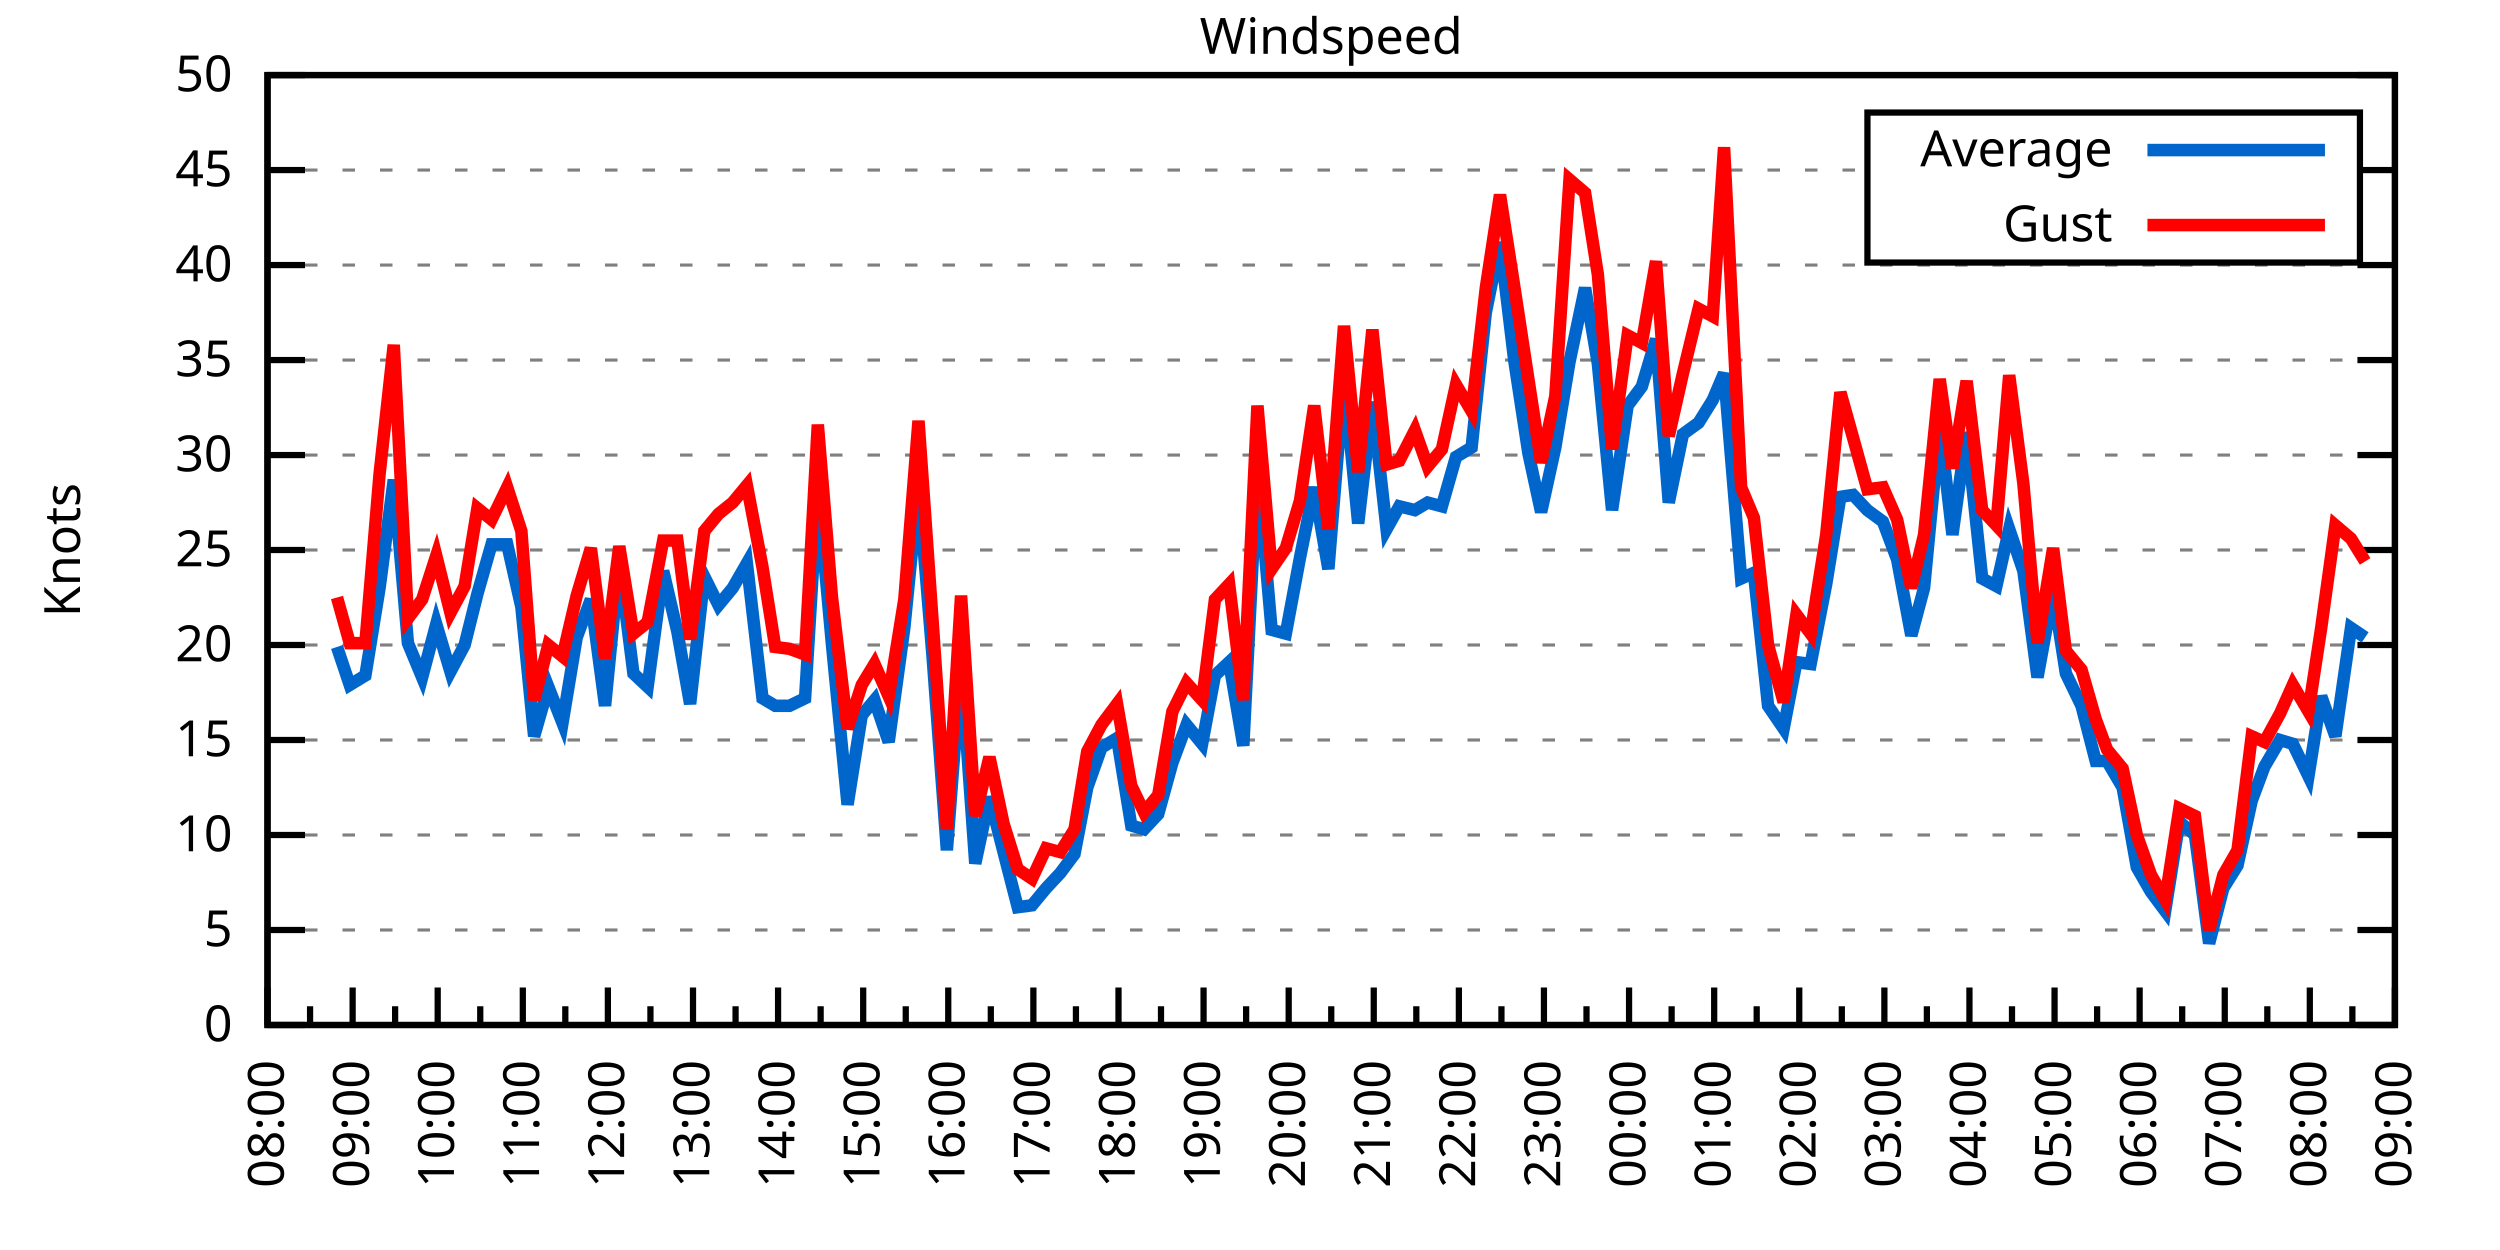
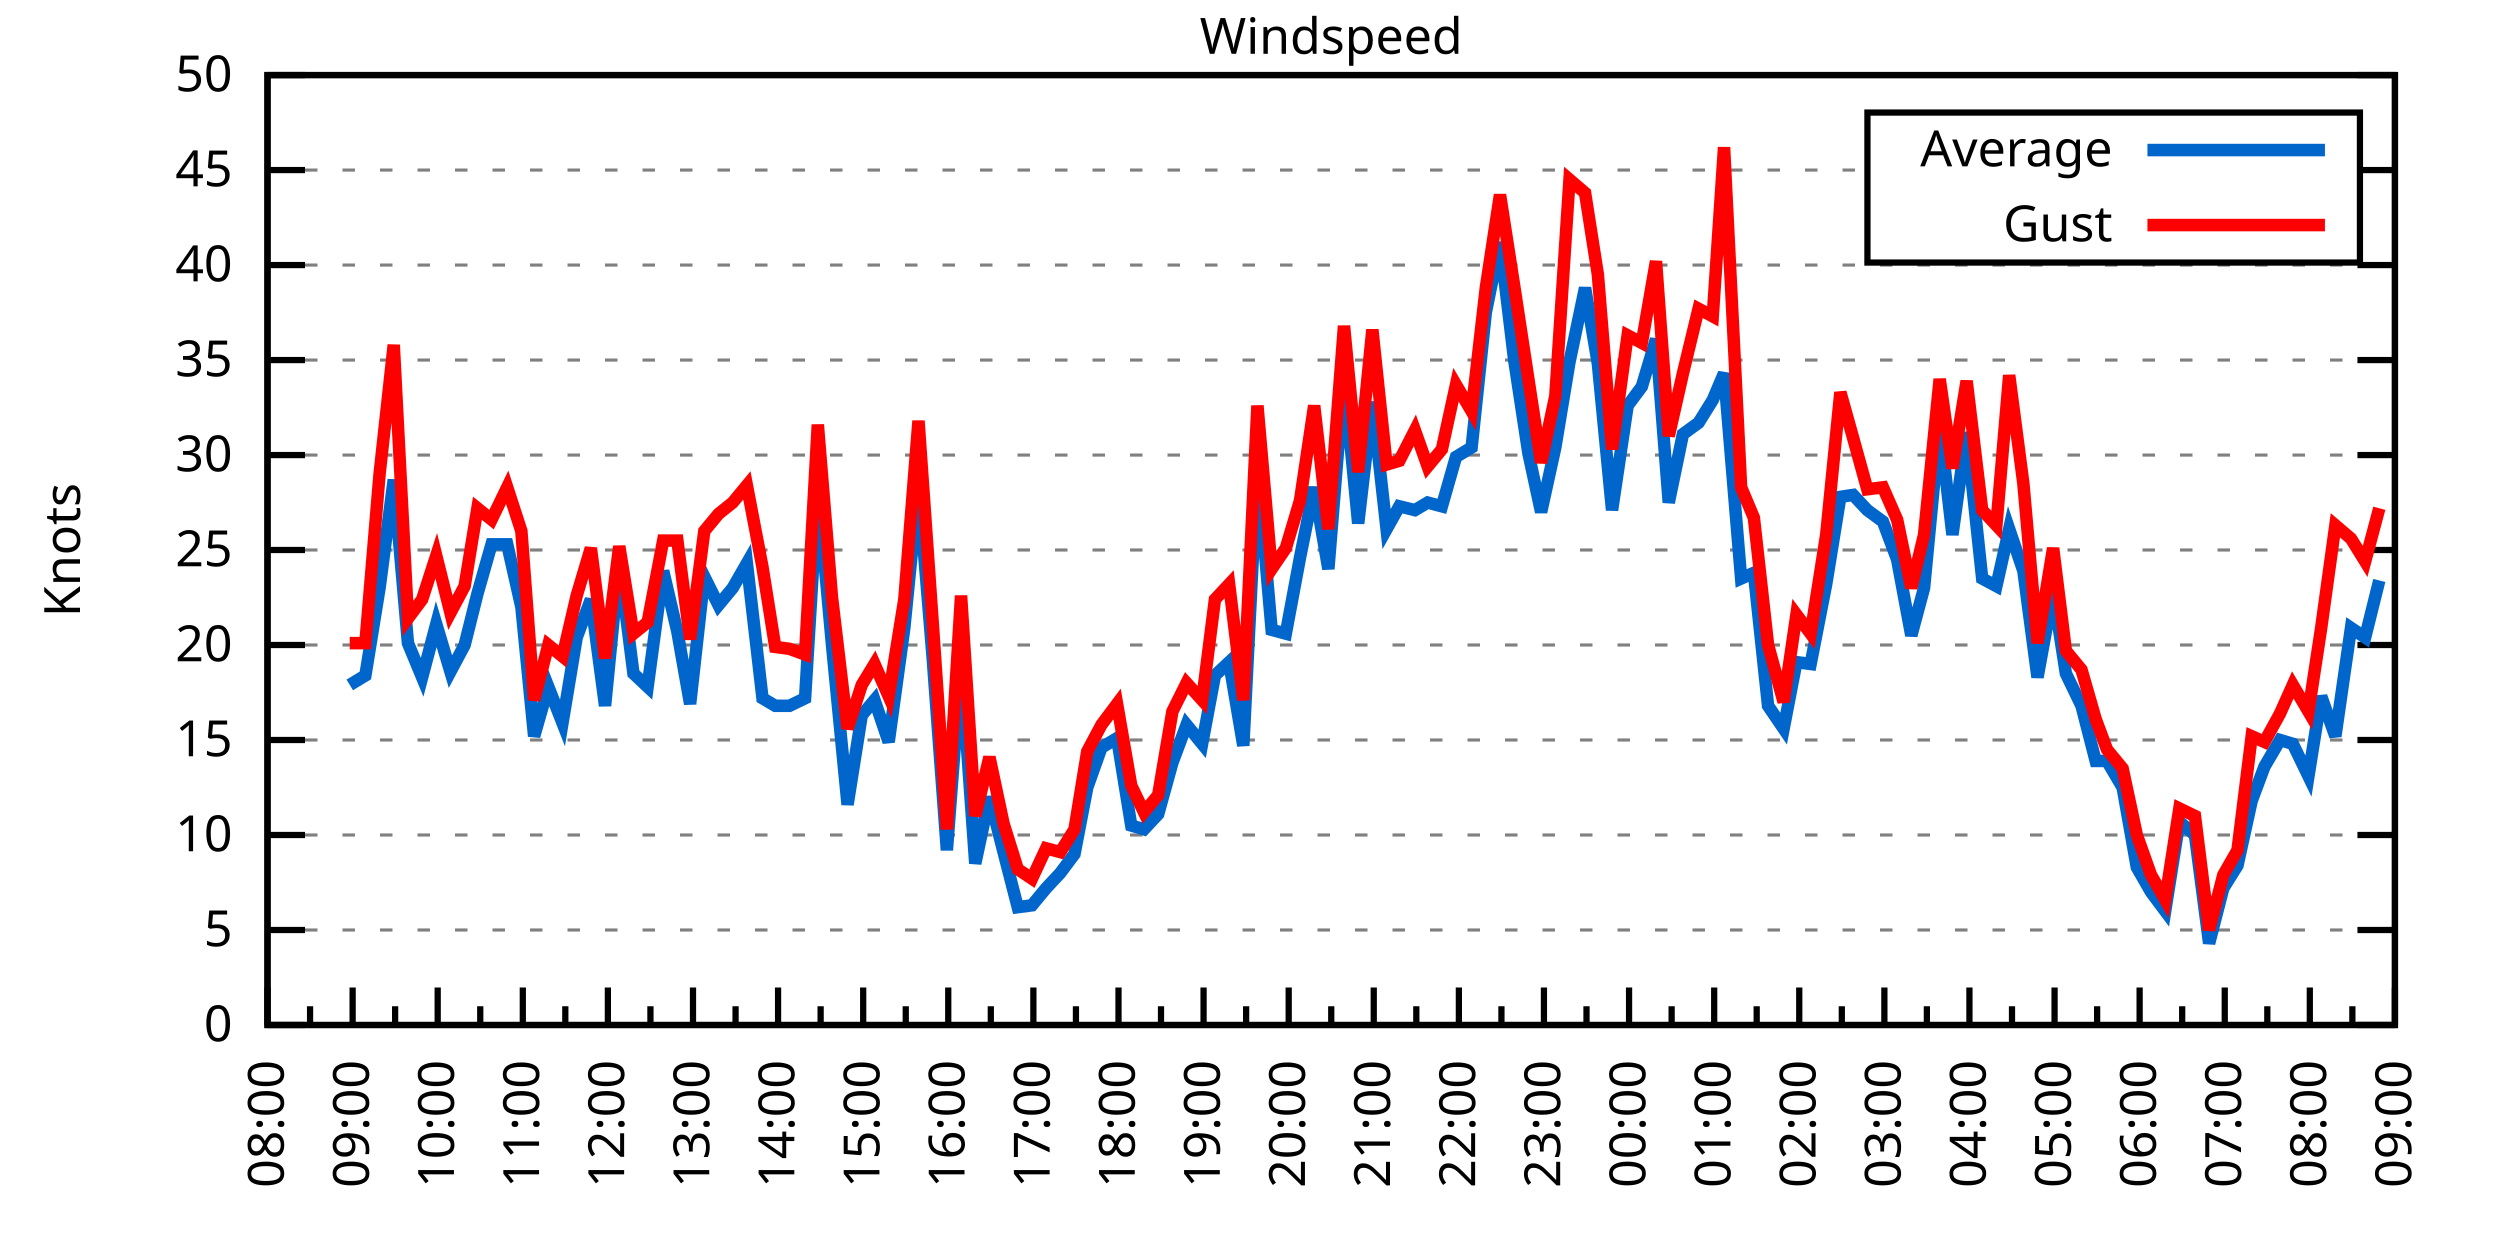
<svg xmlns="http://www.w3.org/2000/svg" xmlns:xlink="http://www.w3.org/1999/xlink" width="400" height="200" viewBox="0 0 400 200">
  <g id="gnuplot_canvas">
    <rect x="0" y="0" width="400" height="200" fill="none" />
    <defs>
      <circle id="gpDot" r="0.5" stroke-width="0.5" stroke="currentColor" />
      <path id="gpPt0" stroke-width="0.333" stroke="currentColor" d="M-1,0 h2 M0,-1 v2" />
      <path id="gpPt1" stroke-width="0.333" stroke="currentColor" d="M-1,-1 L1,1 M1,-1 L-1,1" />
      <path id="gpPt2" stroke-width="0.333" stroke="currentColor" d="M-1,0 L1,0 M0,-1 L0,1 M-1,-1 L1,1 M-1,1 L1,-1" />
      <rect id="gpPt3" stroke-width="0.333" stroke="currentColor" x="-1" y="-1" width="2" height="2" />
      <rect id="gpPt4" stroke-width="0.333" stroke="currentColor" fill="currentColor" x="-1" y="-1" width="2" height="2" />
      <circle id="gpPt5" stroke-width="0.333" stroke="currentColor" cx="0" cy="0" r="1" />
      <use xlink:href="#gpPt5" id="gpPt6" fill="currentColor" stroke="none" />
      <path id="gpPt7" stroke-width="0.333" stroke="currentColor" d="M0,-1.33 L-1.33,0.67 L1.33,0.67 z" />
      <use xlink:href="#gpPt7" id="gpPt8" fill="currentColor" stroke="none" />
      <use xlink:href="#gpPt7" id="gpPt9" stroke="currentColor" transform="rotate(180)" />
      <use xlink:href="#gpPt9" id="gpPt10" fill="currentColor" stroke="none" />
      <use xlink:href="#gpPt3" id="gpPt11" stroke="currentColor" transform="rotate(45)" />
      <use xlink:href="#gpPt11" id="gpPt12" fill="currentColor" stroke="none" />
      <path id="gpPt13" stroke-width="0.333" stroke="currentColor" d="M0,1.330 L1.265,0.411 L0.782,-1.067 L-0.782,-1.076 L-1.265,0.411 z" />
      <use xlink:href="#gpPt13" id="gpPt14" fill="currentColor" stroke="none" />
      <filter id="textbox" filterUnits="objectBoundingBox" x="0" y="0" height="1" width="1">
        <feFlood flood-color="white" flood-opacity="1" result="bgnd" />
        <feComposite in="SourceGraphic" in2="bgnd" operator="atop" />
      </filter>
      <filter id="greybox" filterUnits="objectBoundingBox" x="0" y="0" height="1" width="1">
        <feFlood flood-color="lightgrey" flood-opacity="1" result="grey" />
        <feComposite in="SourceGraphic" in2="grey" operator="atop" />
      </filter>
    </defs>
    <g fill="none" color="white" stroke="currentColor" stroke-width="1.00" stroke-linecap="butt" stroke-linejoin="miter">
</g>
    <g fill="none" color="black" stroke="currentColor" stroke-width="1.00" stroke-linecap="butt" stroke-linejoin="miter">
      <g stroke="none" shape-rendering="crispEdges">
        <polygon fill="rgb(255, 255, 255)" points="42.80,164.00 383.18,164.00 383.18,12.02 42.80,12.02 " />
      </g>
    </g>
    <g fill="none" color="black" stroke="currentColor" stroke-width="1.00" stroke-linecap="butt" stroke-linejoin="miter">
</g>
    <g fill="none" color="black" stroke="black" stroke-width="0.50" stroke-linecap="butt" stroke-linejoin="miter">
</g>
    <g fill="none" color="gray" stroke="currentColor" stroke-width="0.50" stroke-linecap="butt" stroke-linejoin="miter">
      <path stroke="gray" stroke-dasharray="2,4" class="gridline" d="M42.80,164.00 L383.19,164.00  " />
    </g>
    <g fill="none" color="gray" stroke="gray" stroke-width="1.00" stroke-linecap="butt" stroke-linejoin="miter">
</g>
    <g fill="none" color="black" stroke="currentColor" stroke-width="1.00" stroke-linecap="butt" stroke-linejoin="miter">
      <path stroke="black" d="M42.80,164.00 L48.80,164.00 M383.19,164.00 L377.19,164.00  " />
      <g transform="translate(37.20,166.60)" stroke="none" fill="black" font-family="Sans" font-size="8.00" text-anchor="end">
        <text>
          <tspan font-family="Sans"> 0</tspan>
        </text>
      </g>
    </g>
    <g fill="none" color="black" stroke="currentColor" stroke-width="1.00" stroke-linecap="butt" stroke-linejoin="miter">
</g>
    <g fill="none" color="black" stroke="black" stroke-width="0.50" stroke-linecap="butt" stroke-linejoin="miter">
</g>
    <g fill="none" color="gray" stroke="currentColor" stroke-width="0.50" stroke-linecap="butt" stroke-linejoin="miter">
      <path stroke="gray" stroke-dasharray="2,4" class="gridline" d="M42.80,148.80 L383.19,148.80  " />
    </g>
    <g fill="none" color="gray" stroke="gray" stroke-width="1.00" stroke-linecap="butt" stroke-linejoin="miter">
</g>
    <g fill="none" color="black" stroke="currentColor" stroke-width="1.00" stroke-linecap="butt" stroke-linejoin="miter">
      <path stroke="black" d="M42.80,148.80 L48.80,148.80 M383.19,148.80 L377.19,148.80  " />
      <g transform="translate(37.20,151.40)" stroke="none" fill="black" font-family="Sans" font-size="8.00" text-anchor="end">
        <text>
          <tspan font-family="Sans"> 5</tspan>
        </text>
      </g>
    </g>
    <g fill="none" color="black" stroke="currentColor" stroke-width="1.00" stroke-linecap="butt" stroke-linejoin="miter">
</g>
    <g fill="none" color="black" stroke="black" stroke-width="0.50" stroke-linecap="butt" stroke-linejoin="miter">
</g>
    <g fill="none" color="gray" stroke="currentColor" stroke-width="0.50" stroke-linecap="butt" stroke-linejoin="miter">
      <path stroke="gray" stroke-dasharray="2,4" class="gridline" d="M42.80,133.60 L383.19,133.60  " />
    </g>
    <g fill="none" color="gray" stroke="gray" stroke-width="1.00" stroke-linecap="butt" stroke-linejoin="miter">
</g>
    <g fill="none" color="black" stroke="currentColor" stroke-width="1.00" stroke-linecap="butt" stroke-linejoin="miter">
      <path stroke="black" d="M42.80,133.60 L48.80,133.60 M383.19,133.60 L377.19,133.60  " />
      <g transform="translate(37.20,136.20)" stroke="none" fill="black" font-family="Sans" font-size="8.00" text-anchor="end">
        <text>
          <tspan font-family="Sans"> 10</tspan>
        </text>
      </g>
    </g>
    <g fill="none" color="black" stroke="currentColor" stroke-width="1.00" stroke-linecap="butt" stroke-linejoin="miter">
</g>
    <g fill="none" color="black" stroke="black" stroke-width="0.50" stroke-linecap="butt" stroke-linejoin="miter">
</g>
    <g fill="none" color="gray" stroke="currentColor" stroke-width="0.50" stroke-linecap="butt" stroke-linejoin="miter">
      <path stroke="gray" stroke-dasharray="2,4" class="gridline" d="M42.80,118.40 L383.19,118.40  " />
    </g>
    <g fill="none" color="gray" stroke="gray" stroke-width="1.00" stroke-linecap="butt" stroke-linejoin="miter">
</g>
    <g fill="none" color="black" stroke="currentColor" stroke-width="1.00" stroke-linecap="butt" stroke-linejoin="miter">
      <path stroke="black" d="M42.80,118.40 L48.80,118.40 M383.19,118.40 L377.19,118.40  " />
      <g transform="translate(37.20,121.00)" stroke="none" fill="black" font-family="Sans" font-size="8.00" text-anchor="end">
        <text>
          <tspan font-family="Sans"> 15</tspan>
        </text>
      </g>
    </g>
    <g fill="none" color="black" stroke="currentColor" stroke-width="1.00" stroke-linecap="butt" stroke-linejoin="miter">
</g>
    <g fill="none" color="black" stroke="black" stroke-width="0.50" stroke-linecap="butt" stroke-linejoin="miter">
</g>
    <g fill="none" color="gray" stroke="currentColor" stroke-width="0.50" stroke-linecap="butt" stroke-linejoin="miter">
      <path stroke="gray" stroke-dasharray="2,4" class="gridline" d="M42.80,103.20 L383.19,103.20  " />
    </g>
    <g fill="none" color="gray" stroke="gray" stroke-width="1.00" stroke-linecap="butt" stroke-linejoin="miter">
</g>
    <g fill="none" color="black" stroke="currentColor" stroke-width="1.00" stroke-linecap="butt" stroke-linejoin="miter">
      <path stroke="black" d="M42.80,103.20 L48.80,103.20 M383.19,103.20 L377.19,103.20  " />
      <g transform="translate(37.20,105.80)" stroke="none" fill="black" font-family="Sans" font-size="8.00" text-anchor="end">
        <text>
          <tspan font-family="Sans"> 20</tspan>
        </text>
      </g>
    </g>
    <g fill="none" color="black" stroke="currentColor" stroke-width="1.00" stroke-linecap="butt" stroke-linejoin="miter">
</g>
    <g fill="none" color="black" stroke="black" stroke-width="0.50" stroke-linecap="butt" stroke-linejoin="miter">
</g>
    <g fill="none" color="gray" stroke="currentColor" stroke-width="0.50" stroke-linecap="butt" stroke-linejoin="miter">
      <path stroke="gray" stroke-dasharray="2,4" class="gridline" d="M42.80,88.00 L383.19,88.00  " />
    </g>
    <g fill="none" color="gray" stroke="gray" stroke-width="1.00" stroke-linecap="butt" stroke-linejoin="miter">
</g>
    <g fill="none" color="black" stroke="currentColor" stroke-width="1.00" stroke-linecap="butt" stroke-linejoin="miter">
      <path stroke="black" d="M42.80,88.00 L48.80,88.00 M383.19,88.00 L377.19,88.00  " />
      <g transform="translate(37.20,90.60)" stroke="none" fill="black" font-family="Sans" font-size="8.00" text-anchor="end">
        <text>
          <tspan font-family="Sans"> 25</tspan>
        </text>
      </g>
    </g>
    <g fill="none" color="black" stroke="currentColor" stroke-width="1.00" stroke-linecap="butt" stroke-linejoin="miter">
</g>
    <g fill="none" color="black" stroke="black" stroke-width="0.50" stroke-linecap="butt" stroke-linejoin="miter">
</g>
    <g fill="none" color="gray" stroke="currentColor" stroke-width="0.50" stroke-linecap="butt" stroke-linejoin="miter">
      <path stroke="gray" stroke-dasharray="2,4" class="gridline" d="M42.80,72.81 L383.19,72.81  " />
    </g>
    <g fill="none" color="gray" stroke="gray" stroke-width="1.00" stroke-linecap="butt" stroke-linejoin="miter">
</g>
    <g fill="none" color="black" stroke="currentColor" stroke-width="1.00" stroke-linecap="butt" stroke-linejoin="miter">
      <path stroke="black" d="M42.80,72.81 L48.80,72.81 M383.19,72.81 L377.19,72.81  " />
      <g transform="translate(37.20,75.41)" stroke="none" fill="black" font-family="Sans" font-size="8.00" text-anchor="end">
        <text>
          <tspan font-family="Sans"> 30</tspan>
        </text>
      </g>
    </g>
    <g fill="none" color="black" stroke="currentColor" stroke-width="1.00" stroke-linecap="butt" stroke-linejoin="miter">
</g>
    <g fill="none" color="black" stroke="black" stroke-width="0.50" stroke-linecap="butt" stroke-linejoin="miter">
</g>
    <g fill="none" color="gray" stroke="currentColor" stroke-width="0.50" stroke-linecap="butt" stroke-linejoin="miter">
      <path stroke="gray" stroke-dasharray="2,4" class="gridline" d="M42.80,57.61 L383.19,57.61  " />
    </g>
    <g fill="none" color="gray" stroke="gray" stroke-width="1.00" stroke-linecap="butt" stroke-linejoin="miter">
</g>
    <g fill="none" color="black" stroke="currentColor" stroke-width="1.00" stroke-linecap="butt" stroke-linejoin="miter">
      <path stroke="black" d="M42.80,57.61 L48.80,57.61 M383.19,57.61 L377.19,57.61  " />
      <g transform="translate(37.20,60.21)" stroke="none" fill="black" font-family="Sans" font-size="8.00" text-anchor="end">
        <text>
          <tspan font-family="Sans"> 35</tspan>
        </text>
      </g>
    </g>
    <g fill="none" color="black" stroke="currentColor" stroke-width="1.00" stroke-linecap="butt" stroke-linejoin="miter">
</g>
    <g fill="none" color="black" stroke="black" stroke-width="0.50" stroke-linecap="butt" stroke-linejoin="miter">
</g>
    <g fill="none" color="gray" stroke="currentColor" stroke-width="0.50" stroke-linecap="butt" stroke-linejoin="miter">
      <path stroke="gray" stroke-dasharray="2,4" class="gridline" d="M42.80,42.41 L383.19,42.41  " />
    </g>
    <g fill="none" color="gray" stroke="gray" stroke-width="1.00" stroke-linecap="butt" stroke-linejoin="miter">
</g>
    <g fill="none" color="black" stroke="currentColor" stroke-width="1.00" stroke-linecap="butt" stroke-linejoin="miter">
      <path stroke="black" d="M42.80,42.41 L48.80,42.41 M383.19,42.41 L377.19,42.41  " />
      <g transform="translate(37.20,45.01)" stroke="none" fill="black" font-family="Sans" font-size="8.00" text-anchor="end">
        <text>
          <tspan font-family="Sans"> 40</tspan>
        </text>
      </g>
    </g>
    <g fill="none" color="black" stroke="currentColor" stroke-width="1.00" stroke-linecap="butt" stroke-linejoin="miter">
</g>
    <g fill="none" color="black" stroke="black" stroke-width="0.50" stroke-linecap="butt" stroke-linejoin="miter">
</g>
    <g fill="none" color="gray" stroke="currentColor" stroke-width="0.50" stroke-linecap="butt" stroke-linejoin="miter">
      <path stroke="gray" stroke-dasharray="2,4" class="gridline" d="M42.80,27.21 L298.79,27.21 M377.59,27.21 L383.19,27.21  " />
    </g>
    <g fill="none" color="gray" stroke="gray" stroke-width="1.00" stroke-linecap="butt" stroke-linejoin="miter">
</g>
    <g fill="none" color="black" stroke="currentColor" stroke-width="1.00" stroke-linecap="butt" stroke-linejoin="miter">
      <path stroke="black" d="M42.80,27.21 L48.80,27.21 M383.19,27.21 L377.19,27.21  " />
      <g transform="translate(37.20,29.81)" stroke="none" fill="black" font-family="Sans" font-size="8.00" text-anchor="end">
        <text>
          <tspan font-family="Sans"> 45</tspan>
        </text>
      </g>
    </g>
    <g fill="none" color="black" stroke="currentColor" stroke-width="1.00" stroke-linecap="butt" stroke-linejoin="miter">
</g>
    <g fill="none" color="black" stroke="black" stroke-width="0.50" stroke-linecap="butt" stroke-linejoin="miter">
</g>
    <g fill="none" color="gray" stroke="currentColor" stroke-width="0.50" stroke-linecap="butt" stroke-linejoin="miter">
      <path stroke="gray" stroke-dasharray="2,4" class="gridline" d="M42.80,12.01 L383.19,12.01  " />
    </g>
    <g fill="none" color="gray" stroke="gray" stroke-width="1.00" stroke-linecap="butt" stroke-linejoin="miter">
</g>
    <g fill="none" color="black" stroke="currentColor" stroke-width="1.00" stroke-linecap="butt" stroke-linejoin="miter">
      <path stroke="black" d="M42.80,12.01 L48.80,12.01 M383.19,12.01 L377.19,12.01  " />
      <g transform="translate(37.20,14.61)" stroke="none" fill="black" font-family="Sans" font-size="8.00" text-anchor="end">
        <text>
          <tspan font-family="Sans"> 50</tspan>
        </text>
      </g>
    </g>
    <g fill="none" color="black" stroke="currentColor" stroke-width="1.00" stroke-linecap="butt" stroke-linejoin="miter">
      <path stroke="black" d="M42.80,164.00 L42.80,158.00  " />
      <g transform="translate(45.40,169.60) rotate(270)" stroke="none" fill="black" font-family="Sans" font-size="8.00" text-anchor="end">
        <text>
          <tspan font-family="Sans">08:00</tspan>
        </text>
      </g>
    </g>
    <g fill="none" color="black" stroke="currentColor" stroke-width="1.00" stroke-linecap="butt" stroke-linejoin="miter">
      <path stroke="black" d="M49.61,164.00 L49.61,161.00 M56.42,164.00 L56.42,158.00  " />
      <g transform="translate(59.02,169.60) rotate(270)" stroke="none" fill="black" font-family="Sans" font-size="8.00" text-anchor="end">
        <text>
          <tspan font-family="Sans">09:00</tspan>
        </text>
      </g>
    </g>
    <g fill="none" color="black" stroke="currentColor" stroke-width="1.00" stroke-linecap="butt" stroke-linejoin="miter">
      <path stroke="black" d="M63.22,164.00 L63.22,161.00 M70.03,164.00 L70.03,158.00  " />
      <g transform="translate(72.63,169.60) rotate(270)" stroke="none" fill="black" font-family="Sans" font-size="8.00" text-anchor="end">
        <text>
          <tspan font-family="Sans">10:00</tspan>
        </text>
      </g>
    </g>
    <g fill="none" color="black" stroke="currentColor" stroke-width="1.00" stroke-linecap="butt" stroke-linejoin="miter">
      <path stroke="black" d="M76.84,164.00 L76.84,161.00 M83.65,164.00 L83.65,158.00  " />
      <g transform="translate(86.25,169.60) rotate(270)" stroke="none" fill="black" font-family="Sans" font-size="8.00" text-anchor="end">
        <text>
          <tspan font-family="Sans">11:00</tspan>
        </text>
      </g>
    </g>
    <g fill="none" color="black" stroke="currentColor" stroke-width="1.00" stroke-linecap="butt" stroke-linejoin="miter">
      <path stroke="black" d="M90.45,164.00 L90.45,161.00 M97.26,164.00 L97.26,158.00  " />
      <g transform="translate(99.86,169.60) rotate(270)" stroke="none" fill="black" font-family="Sans" font-size="8.00" text-anchor="end">
        <text>
          <tspan font-family="Sans">12:00</tspan>
        </text>
      </g>
    </g>
    <g fill="none" color="black" stroke="currentColor" stroke-width="1.00" stroke-linecap="butt" stroke-linejoin="miter">
      <path stroke="black" d="M104.07,164.00 L104.07,161.00 M110.88,164.00 L110.88,158.00  " />
      <g transform="translate(113.48,169.60) rotate(270)" stroke="none" fill="black" font-family="Sans" font-size="8.00" text-anchor="end">
        <text>
          <tspan font-family="Sans">13:00</tspan>
        </text>
      </g>
    </g>
    <g fill="none" color="black" stroke="currentColor" stroke-width="1.00" stroke-linecap="butt" stroke-linejoin="miter">
      <path stroke="black" d="M117.69,164.00 L117.69,161.00 M124.49,164.00 L124.49,158.00  " />
      <g transform="translate(127.09,169.60) rotate(270)" stroke="none" fill="black" font-family="Sans" font-size="8.00" text-anchor="end">
        <text>
          <tspan font-family="Sans">14:00</tspan>
        </text>
      </g>
    </g>
    <g fill="none" color="black" stroke="currentColor" stroke-width="1.00" stroke-linecap="butt" stroke-linejoin="miter">
      <path stroke="black" d="M131.30,164.00 L131.30,161.00 M138.11,164.00 L138.11,158.00  " />
      <g transform="translate(140.71,169.60) rotate(270)" stroke="none" fill="black" font-family="Sans" font-size="8.00" text-anchor="end">
        <text>
          <tspan font-family="Sans">15:00</tspan>
        </text>
      </g>
    </g>
    <g fill="none" color="black" stroke="currentColor" stroke-width="1.00" stroke-linecap="butt" stroke-linejoin="miter">
      <path stroke="black" d="M144.92,164.00 L144.92,161.00 M151.72,164.00 L151.72,158.00  " />
      <g transform="translate(154.32,169.60) rotate(270)" stroke="none" fill="black" font-family="Sans" font-size="8.00" text-anchor="end">
        <text>
          <tspan font-family="Sans">16:00</tspan>
        </text>
      </g>
    </g>
    <g fill="none" color="black" stroke="currentColor" stroke-width="1.00" stroke-linecap="butt" stroke-linejoin="miter">
      <path stroke="black" d="M158.53,164.00 L158.53,161.00 M165.34,164.00 L165.34,158.00  " />
      <g transform="translate(167.94,169.60) rotate(270)" stroke="none" fill="black" font-family="Sans" font-size="8.00" text-anchor="end">
        <text>
          <tspan font-family="Sans">17:00</tspan>
        </text>
      </g>
    </g>
    <g fill="none" color="black" stroke="currentColor" stroke-width="1.00" stroke-linecap="butt" stroke-linejoin="miter">
      <path stroke="black" d="M172.15,164.00 L172.15,161.00 M178.96,164.00 L178.96,158.00  " />
      <g transform="translate(181.56,169.60) rotate(270)" stroke="none" fill="black" font-family="Sans" font-size="8.00" text-anchor="end">
        <text>
          <tspan font-family="Sans">18:00</tspan>
        </text>
      </g>
    </g>
    <g fill="none" color="black" stroke="currentColor" stroke-width="1.00" stroke-linecap="butt" stroke-linejoin="miter">
      <path stroke="black" d="M185.76,164.00 L185.76,161.00 M192.57,164.00 L192.57,158.00  " />
      <g transform="translate(195.17,169.60) rotate(270)" stroke="none" fill="black" font-family="Sans" font-size="8.00" text-anchor="end">
        <text>
          <tspan font-family="Sans">19:00</tspan>
        </text>
      </g>
    </g>
    <g fill="none" color="black" stroke="currentColor" stroke-width="1.00" stroke-linecap="butt" stroke-linejoin="miter">
      <path stroke="black" d="M199.38,164.00 L199.38,161.00 M206.19,164.00 L206.19,158.00  " />
      <g transform="translate(208.79,169.60) rotate(270)" stroke="none" fill="black" font-family="Sans" font-size="8.00" text-anchor="end">
        <text>
          <tspan font-family="Sans">20:00</tspan>
        </text>
      </g>
    </g>
    <g fill="none" color="black" stroke="currentColor" stroke-width="1.00" stroke-linecap="butt" stroke-linejoin="miter">
      <path stroke="black" d="M213.00,164.00 L213.00,161.00 M219.80,164.00 L219.80,158.00  " />
      <g transform="translate(222.40,169.60) rotate(270)" stroke="none" fill="black" font-family="Sans" font-size="8.00" text-anchor="end">
        <text>
          <tspan font-family="Sans">21:00</tspan>
        </text>
      </g>
    </g>
    <g fill="none" color="black" stroke="currentColor" stroke-width="1.00" stroke-linecap="butt" stroke-linejoin="miter">
      <path stroke="black" d="M226.61,164.00 L226.61,161.00 M233.42,164.00 L233.42,158.00  " />
      <g transform="translate(236.02,169.60) rotate(270)" stroke="none" fill="black" font-family="Sans" font-size="8.00" text-anchor="end">
        <text>
          <tspan font-family="Sans">22:00</tspan>
        </text>
      </g>
    </g>
    <g fill="none" color="black" stroke="currentColor" stroke-width="1.00" stroke-linecap="butt" stroke-linejoin="miter">
      <path stroke="black" d="M240.23,164.00 L240.23,161.00 M247.03,164.00 L247.03,158.00  " />
      <g transform="translate(249.63,169.60) rotate(270)" stroke="none" fill="black" font-family="Sans" font-size="8.00" text-anchor="end">
        <text>
          <tspan font-family="Sans">23:00</tspan>
        </text>
      </g>
    </g>
    <g fill="none" color="black" stroke="currentColor" stroke-width="1.00" stroke-linecap="butt" stroke-linejoin="miter">
      <path stroke="black" d="M253.84,164.00 L253.84,161.00 M260.65,164.00 L260.65,158.00  " />
      <g transform="translate(263.25,169.60) rotate(270)" stroke="none" fill="black" font-family="Sans" font-size="8.00" text-anchor="end">
        <text>
          <tspan font-family="Sans">00:00</tspan>
        </text>
      </g>
    </g>
    <g fill="none" color="black" stroke="currentColor" stroke-width="1.00" stroke-linecap="butt" stroke-linejoin="miter">
      <path stroke="black" d="M267.46,164.00 L267.46,161.00 M274.27,164.00 L274.27,158.00  " />
      <g transform="translate(276.87,169.60) rotate(270)" stroke="none" fill="black" font-family="Sans" font-size="8.00" text-anchor="end">
        <text>
          <tspan font-family="Sans">01:00</tspan>
        </text>
      </g>
    </g>
    <g fill="none" color="black" stroke="currentColor" stroke-width="1.00" stroke-linecap="butt" stroke-linejoin="miter">
      <path stroke="black" d="M281.07,164.00 L281.07,161.00 M287.88,164.00 L287.88,158.00  " />
      <g transform="translate(290.48,169.60) rotate(270)" stroke="none" fill="black" font-family="Sans" font-size="8.00" text-anchor="end">
        <text>
          <tspan font-family="Sans">02:00</tspan>
        </text>
      </g>
    </g>
    <g fill="none" color="black" stroke="currentColor" stroke-width="1.00" stroke-linecap="butt" stroke-linejoin="miter">
      <path stroke="black" d="M294.69,164.00 L294.69,161.00 M301.50,164.00 L301.50,158.00  " />
      <g transform="translate(304.10,169.60) rotate(270)" stroke="none" fill="black" font-family="Sans" font-size="8.00" text-anchor="end">
        <text>
          <tspan font-family="Sans">03:00</tspan>
        </text>
      </g>
    </g>
    <g fill="none" color="black" stroke="currentColor" stroke-width="1.00" stroke-linecap="butt" stroke-linejoin="miter">
      <path stroke="black" d="M308.30,164.00 L308.30,161.00 M315.11,164.00 L315.11,158.00  " />
      <g transform="translate(317.71,169.60) rotate(270)" stroke="none" fill="black" font-family="Sans" font-size="8.00" text-anchor="end">
        <text>
          <tspan font-family="Sans">04:00</tspan>
        </text>
      </g>
    </g>
    <g fill="none" color="black" stroke="currentColor" stroke-width="1.00" stroke-linecap="butt" stroke-linejoin="miter">
      <path stroke="black" d="M321.92,164.00 L321.92,161.00 M328.73,164.00 L328.73,158.00  " />
      <g transform="translate(331.33,169.60) rotate(270)" stroke="none" fill="black" font-family="Sans" font-size="8.00" text-anchor="end">
        <text>
          <tspan font-family="Sans">05:00</tspan>
        </text>
      </g>
    </g>
    <g fill="none" color="black" stroke="currentColor" stroke-width="1.00" stroke-linecap="butt" stroke-linejoin="miter">
      <path stroke="black" d="M335.54,164.00 L335.54,161.00 M342.34,164.00 L342.34,158.00  " />
      <g transform="translate(344.94,169.60) rotate(270)" stroke="none" fill="black" font-family="Sans" font-size="8.00" text-anchor="end">
        <text>
          <tspan font-family="Sans">06:00</tspan>
        </text>
      </g>
    </g>
    <g fill="none" color="black" stroke="currentColor" stroke-width="1.00" stroke-linecap="butt" stroke-linejoin="miter">
      <path stroke="black" d="M349.15,164.00 L349.15,161.00 M355.96,164.00 L355.96,158.00  " />
      <g transform="translate(358.56,169.60) rotate(270)" stroke="none" fill="black" font-family="Sans" font-size="8.00" text-anchor="end">
        <text>
          <tspan font-family="Sans">07:00</tspan>
        </text>
      </g>
    </g>
    <g fill="none" color="black" stroke="currentColor" stroke-width="1.00" stroke-linecap="butt" stroke-linejoin="miter">
      <path stroke="black" d="M362.77,164.00 L362.77,161.00 M369.57,164.00 L369.57,158.00  " />
      <g transform="translate(372.17,169.60) rotate(270)" stroke="none" fill="black" font-family="Sans" font-size="8.00" text-anchor="end">
        <text>
          <tspan font-family="Sans">08:00</tspan>
        </text>
      </g>
    </g>
    <g fill="none" color="black" stroke="currentColor" stroke-width="1.00" stroke-linecap="butt" stroke-linejoin="miter">
      <path stroke="black" d="M376.38,164.00 L376.38,161.00 M383.19,164.00 L383.19,158.00  " />
      <g transform="translate(385.79,169.60) rotate(270)" stroke="none" fill="black" font-family="Sans" font-size="8.00" text-anchor="end">
        <text>
          <tspan font-family="Sans">09:00</tspan>
        </text>
      </g>
    </g>
    <g fill="none" color="black" stroke="currentColor" stroke-width="1.00" stroke-linecap="butt" stroke-linejoin="miter">
</g>
    <g fill="none" color="black" stroke="currentColor" stroke-width="1.00" stroke-linecap="butt" stroke-linejoin="miter">
      <path stroke="black" d="M42.80,12.01 L42.80,164.00 L383.19,164.00 L383.19,12.01 L42.80,12.01 Z  " />
    </g>
    <g fill="none" color="black" stroke="currentColor" stroke-width="1.00" stroke-linecap="butt" stroke-linejoin="miter">
      <g transform="translate(12.80,88.01) rotate(270)" stroke="none" fill="black" font-family="Sans" font-size="8.00" text-anchor="middle">
        <text>
          <tspan font-family="Sans">Knots</tspan>
        </text>
      </g>
    </g>
    <g fill="none" color="black" stroke="currentColor" stroke-width="1.00" stroke-linecap="butt" stroke-linejoin="miter">
</g>
    <g fill="none" color="black" stroke="currentColor" stroke-width="1.00" stroke-linecap="butt" stroke-linejoin="miter">
      <path stroke="black" d="M298.79,42.01 L298.79,18.01 L377.59,18.01 L377.59,42.01 L298.79,42.01 Z  " />
    </g>
    <g id="Windspeed_plot_1">
      <g fill="none" color="white" stroke="black" stroke-width="2.00" stroke-linecap="butt" stroke-linejoin="miter">
</g>
      <g fill="none" color="black" stroke="currentColor" stroke-width="2.00" stroke-linecap="butt" stroke-linejoin="miter">
        <g transform="translate(337.99,26.61)" stroke="none" fill="black" font-family="Sans" font-size="8.00" text-anchor="end">
          <text>
            <tspan font-family="Sans">Average</tspan>
          </text>
        </g>
      </g>
      <g fill="none" color="black" stroke="currentColor" stroke-width="2.00" stroke-linecap="butt" stroke-linejoin="miter">
-         <path stroke="rgb(  0, 102, 204)" d="M343.59,24.01 L371.99,24.01 M53.92,103.51 L55.96,109.59 L58.46,108.07 L60.73,94.08 L63.00,76.76 L65.27,102.90   L67.54,108.37 L69.80,99.86 L72.07,107.46 L74.34,103.20 L76.39,95.00 L78.65,87.09 L81.15,87.09 L83.42,97.12   L85.46,117.80 L87.73,109.89 L90.00,115.67 L92.27,101.99 L94.54,95.91 L96.81,112.93 L99.08,89.83 L101.35,107.76   L103.62,109.89 L106.11,91.35 L108.38,101.08 L110.42,112.63 L112.69,92.26 L114.96,96.82 L117.23,94.08 L119.50,90.13   L122.00,111.72 L124.04,112.93 L126.31,112.93 L128.81,111.72 L130.85,78.28 L133.12,103.20 L135.61,128.74 L137.88,114.45   L139.92,112.02 L142.19,118.71 L144.69,100.47 L146.96,77.67 L149.23,105.33 L151.50,136.03 L153.77,106.24 L156.04,138.16   L158.31,127.52 L160.57,136.34 L162.84,145.15 L165.11,144.85 L167.38,142.11 L169.65,139.68 L171.92,136.64 L173.96,126.00   L176.23,119.62 L178.73,118.10 L181.00,132.08 L183.04,132.69 L185.31,130.26 L187.58,122.05 L189.85,115.97 L192.34,119.01   L194.39,108.07 L196.66,105.94 L198.93,119.31 L201.19,74.63 L203.46,100.77 L205.73,101.38 L208.00,89.22 L210.27,77.97   L212.54,91.04 L215.04,60.34 L217.31,83.75 L219.58,64.29 L221.85,84.66 L223.89,81.01 L226.38,81.62 L228.43,80.41   L230.70,81.01 L232.96,73.11 L235.46,71.59 L237.73,50.01 L240.00,38.76 L242.27,57.61 L244.54,72.50 L246.58,81.93   L248.85,71.59 L251.12,57.91 L253.61,46.06 L255.66,58.21 L257.93,81.62 L260.42,64.90 L262.69,61.86 L264.96,54.26   L267.00,80.41 L269.27,69.46 L271.77,67.64 L274.04,63.99 L275.85,59.73 L278.58,92.56 L280.62,91.65 L282.89,112.93   L285.38,116.58 L287.43,105.94 L289.70,106.24 L292.19,93.48 L294.46,79.49 L296.50,79.19 L298.77,81.62 L301.27,83.45   L303.54,89.52 L305.81,101.68 L307.85,94.08 L310.35,67.94 L312.39,85.57 L314.66,69.16 L317.15,92.56 L319.42,93.78   L321.47,84.66 L323.74,91.35 L326.00,108.37 L328.50,94.69 L330.54,107.76 L333.04,112.93 L335.31,121.75 L337.12,121.75   L339.62,126.00 L341.89,138.77 L344.16,142.72 L346.43,145.76 L348.70,131.47 L351.19,133.60 L353.46,150.93 L355.73,142.11   L358.00,138.47 L360.27,128.13 L362.31,122.66 L364.81,118.40 L366.85,119.01 L369.35,124.18 L371.39,111.41 L373.66,117.80   L376.16,100.47 L378.42,101.99  " />
+         <path stroke="rgb(  0, 102, 204)" d="M343.59,24.01 L371.99,24.01 M55.96,109.59 L58.46,108.07 L60.73,94.08 L63.00,76.76 L65.27,102.90 L67.54,108.37   L69.80,99.86 L72.07,107.46 L74.34,103.20 L76.39,95.00 L78.65,87.09 L81.15,87.09 L83.42,97.12 L85.46,117.80   L87.73,109.89 L90.00,115.67 L92.27,101.99 L94.54,95.91 L96.81,112.93 L99.08,89.83 L101.35,107.76 L103.62,109.89   L106.11,91.35 L108.38,101.08 L110.42,112.63 L112.69,92.26 L114.96,96.82 L117.23,94.08 L119.50,90.13 L122.00,111.72   L124.04,112.93 L126.31,112.93 L128.81,111.72 L130.85,78.28 L133.12,103.20 L135.61,128.74 L137.88,114.45 L139.92,112.02   L142.19,118.71 L144.69,100.47 L146.96,77.67 L149.23,105.33 L151.50,136.03 L153.77,106.24 L156.04,138.16 L158.31,127.52   L160.57,136.34 L162.84,145.15 L165.11,144.85 L167.38,142.11 L169.65,139.68 L171.92,136.64 L173.96,126.00 L176.23,119.62   L178.73,118.10 L181.00,132.08 L183.04,132.69 L185.31,130.26 L187.58,122.05 L189.85,115.97 L192.34,119.01 L194.39,108.07   L196.66,105.94 L198.93,119.31 L201.19,74.63 L203.46,100.77 L205.73,101.38 L208.00,89.22 L210.27,77.97 L212.54,91.04   L215.04,60.34 L217.31,83.75 L219.58,64.29 L221.85,84.66 L223.89,81.01 L226.38,81.62 L228.43,80.41 L230.70,81.01   L232.96,73.11 L235.46,71.59 L237.73,50.01 L240.00,38.76 L242.27,57.61 L244.54,72.50 L246.58,81.93 L248.85,71.59   L251.12,57.91 L253.61,46.06 L255.66,58.21 L257.93,81.62 L260.42,64.90 L262.69,61.86 L264.96,54.26 L267.00,80.41   L269.27,69.46 L271.77,67.64 L274.04,63.99 L275.85,59.73 L278.58,92.56 L280.62,91.65 L282.89,112.93 L285.38,116.58   L287.43,105.94 L289.70,106.24 L292.19,93.48 L294.46,79.49 L296.50,79.19 L298.77,81.62 L301.27,83.45 L303.54,89.52   L305.81,101.68 L307.85,94.08 L310.35,67.94 L312.39,85.57 L314.66,69.16 L317.15,92.56 L319.42,93.78 L321.47,84.66   L323.74,91.35 L326.00,108.37 L328.50,94.69 L330.54,107.76 L333.04,112.93 L335.31,121.75 L337.12,121.75 L339.62,126.00   L341.89,138.77 L344.16,142.72 L346.43,145.76 L348.70,131.47 L351.19,133.60 L353.46,150.93 L355.73,142.11 L358.00,138.47   L360.27,128.13 L362.31,122.66 L364.81,118.40 L366.85,119.01 L369.35,124.18 L371.39,111.41 L373.66,117.80 L376.16,100.47   L378.42,101.99 L380.69,92.87  " />
      </g>
    </g>
    <g id="Windspeed_plot_2">
      <g fill="none" color="black" stroke="currentColor" stroke-width="2.00" stroke-linecap="butt" stroke-linejoin="miter">
        <g transform="translate(337.99,38.61)" stroke="none" fill="black" font-family="Sans" font-size="8.00" text-anchor="end">
          <text>
            <tspan font-family="Sans">Gust</tspan>
          </text>
        </g>
      </g>
      <g fill="none" color="black" stroke="currentColor" stroke-width="2.00" stroke-linecap="butt" stroke-linejoin="miter">
-         <path stroke="rgb(255,   0,   0)" d="M343.59,36.01 L371.99,36.01 M53.92,95.60 L55.96,102.90 L58.46,102.90 L60.73,75.85 L63.00,55.18 L65.27,98.95   L67.54,95.91 L69.80,88.92 L72.07,98.04 L74.34,93.78 L76.39,81.32 L78.65,83.14 L81.15,77.97 L83.42,84.97   L85.46,112.02 L87.73,103.20 L90.00,105.03 L92.27,95.30 L94.54,87.70 L96.81,105.33 L99.08,87.40 L101.35,101.38   L103.62,99.56 L106.11,86.49 L108.38,86.49 L110.42,102.29 L112.69,84.97 L114.96,82.23 L117.23,80.41 L119.50,77.67   L122.00,90.74 L124.04,103.51 L126.31,103.81 L128.81,104.72 L130.85,67.94 L133.12,95.60 L135.61,116.58 L137.88,109.59   L139.92,106.24 L142.19,111.41 L144.69,95.91 L146.96,67.33 L149.23,99.56 L151.50,132.69 L153.77,95.30 L156.04,130.56   L158.31,121.14 L160.57,131.78 L162.84,139.07 L165.11,140.59 L167.38,135.73 L169.65,136.34 L171.92,132.69 L173.96,120.23   L176.23,115.97 L178.73,112.63 L181.00,125.70 L183.04,129.95 L185.31,127.22 L187.58,113.84 L189.85,109.28 L192.34,112.02   L194.39,95.91 L196.66,93.48 L198.93,112.02 L201.19,64.90 L203.46,91.04 L205.73,87.70 L208.00,80.10 L210.27,64.90   L212.54,84.66 L215.04,52.14 L217.31,75.54 L219.58,52.74 L221.85,74.33 L223.89,73.72 L226.38,68.85 L228.43,74.63   L230.70,71.89 L232.96,61.56 L235.46,65.81 L237.73,46.06 L240.00,31.16 L242.27,45.75 L244.54,60.65 L246.58,74.02   L248.85,63.38 L251.12,28.73 L253.61,30.86 L255.66,43.93 L257.93,71.89 L260.42,53.66 L262.69,54.87 L264.96,41.80   L267.00,69.77 L269.27,59.73 L271.77,49.40 L274.04,50.62 L275.85,23.56 L278.58,77.97 L280.62,82.84 L282.89,103.20   L285.38,112.32 L287.43,98.34 L289.70,101.38 L292.19,85.57 L294.46,62.77 L296.50,70.07 L298.77,78.28 L301.27,77.97   L303.54,83.14 L305.81,94.08 L307.85,85.57 L310.35,60.65 L312.39,74.93 L314.66,60.95 L317.15,81.62 L319.42,84.05   L321.47,60.04 L323.74,77.37 L326.00,102.90 L328.50,87.70 L330.54,104.12 L333.04,107.16 L335.31,115.06 L337.12,119.92   L339.62,122.96 L341.89,133.60 L344.16,139.99 L346.43,143.94 L348.70,129.35 L351.19,130.56 L353.46,148.80 L355.73,139.99   L358.00,136.03 L360.27,117.80 L362.31,118.71 L364.81,114.15 L366.85,109.59 L369.35,113.84 L371.39,100.47 L373.66,84.05   L376.16,86.18 L378.42,89.83  " />
+         <path stroke="rgb(255,   0,   0)" d="M343.59,36.01 L371.99,36.01 M55.96,102.90 L58.46,102.90 L60.73,75.85 L63.00,55.18 L65.27,98.95 L67.54,95.91   L69.80,88.92 L72.07,98.04 L74.34,93.78 L76.39,81.32 L78.65,83.14 L81.15,77.97 L83.42,84.97 L85.46,112.02   L87.73,103.20 L90.00,105.03 L92.27,95.30 L94.54,87.70 L96.81,105.33 L99.08,87.40 L101.35,101.38 L103.62,99.56   L106.11,86.49 L108.38,86.49 L110.42,102.29 L112.69,84.97 L114.96,82.23 L117.23,80.41 L119.50,77.67 L122.00,90.74   L124.04,103.51 L126.31,103.81 L128.81,104.72 L130.85,67.94 L133.12,95.60 L135.61,116.58 L137.88,109.59 L139.92,106.24   L142.19,111.41 L144.69,95.91 L146.96,67.33 L149.23,99.56 L151.50,132.69 L153.77,95.30 L156.04,130.56 L158.31,121.14   L160.57,131.78 L162.84,139.07 L165.11,140.59 L167.38,135.73 L169.65,136.34 L171.92,132.69 L173.96,120.23 L176.23,115.97   L178.73,112.63 L181.00,125.70 L183.04,129.95 L185.31,127.22 L187.58,113.84 L189.85,109.28 L192.34,112.02 L194.39,95.91   L196.66,93.48 L198.93,112.02 L201.19,64.90 L203.46,91.04 L205.73,87.70 L208.00,80.10 L210.27,64.90 L212.54,84.66   L215.04,52.14 L217.31,75.54 L219.58,52.74 L221.85,74.33 L223.89,73.72 L226.38,68.85 L228.43,74.63 L230.70,71.89   L232.96,61.56 L235.46,65.81 L237.73,46.06 L240.00,31.16 L242.27,45.75 L244.54,60.65 L246.58,74.02 L248.85,63.38   L251.12,28.73 L253.61,30.86 L255.66,43.93 L257.93,71.89 L260.42,53.66 L262.69,54.87 L264.96,41.80 L267.00,69.77   L269.27,59.73 L271.77,49.40 L274.04,50.62 L275.85,23.56 L278.58,77.97 L280.62,82.84 L282.89,103.20 L285.38,112.32   L287.43,98.34 L289.70,101.38 L292.19,85.57 L294.46,62.77 L296.50,70.07 L298.77,78.28 L301.27,77.97 L303.54,83.14   L305.81,94.08 L307.85,85.57 L310.35,60.65 L312.39,74.93 L314.66,60.95 L317.15,81.62 L319.42,84.05 L321.47,60.04   L323.74,77.37 L326.00,102.90 L328.50,87.70 L330.54,104.12 L333.04,107.16 L335.31,115.06 L337.12,119.92 L339.62,122.96   L341.89,133.60 L344.16,139.99 L346.43,143.94 L348.70,129.35 L351.19,130.56 L353.46,148.80 L355.73,139.99 L358.00,136.03   L360.27,117.80 L362.31,118.71 L364.81,114.15 L366.85,109.59 L369.35,113.84 L371.39,100.47 L373.66,84.05 L376.16,86.18   L378.42,89.83 L380.69,81.32  " />
      </g>
    </g>
    <g fill="none" color="black" stroke="currentColor" stroke-width="2.00" stroke-linecap="butt" stroke-linejoin="miter">
</g>
    <g fill="none" color="black" stroke="black" stroke-width="1.00" stroke-linecap="butt" stroke-linejoin="miter">
</g>
    <g fill="none" color="black" stroke="currentColor" stroke-width="1.00" stroke-linecap="butt" stroke-linejoin="miter">
      <path stroke="black" d="M42.80,12.01 L42.80,164.00 L383.19,164.00 L383.19,12.01 L42.80,12.01 Z  " />
    </g>
    <g fill="none" color="black" stroke="currentColor" stroke-width="1.00" stroke-linecap="butt" stroke-linejoin="miter">
      <g transform="translate(212.99,8.61)" stroke="none" fill="black" font-family="Sans" font-size="8.00" text-anchor="middle">
        <text>
          <tspan font-family="Sans">Windspeed</tspan>
        </text>
      </g>
    </g>
    <g fill="none" color="black" stroke="currentColor" stroke-width="1.00" stroke-linecap="butt" stroke-linejoin="miter">
</g>
  </g>
</svg>
